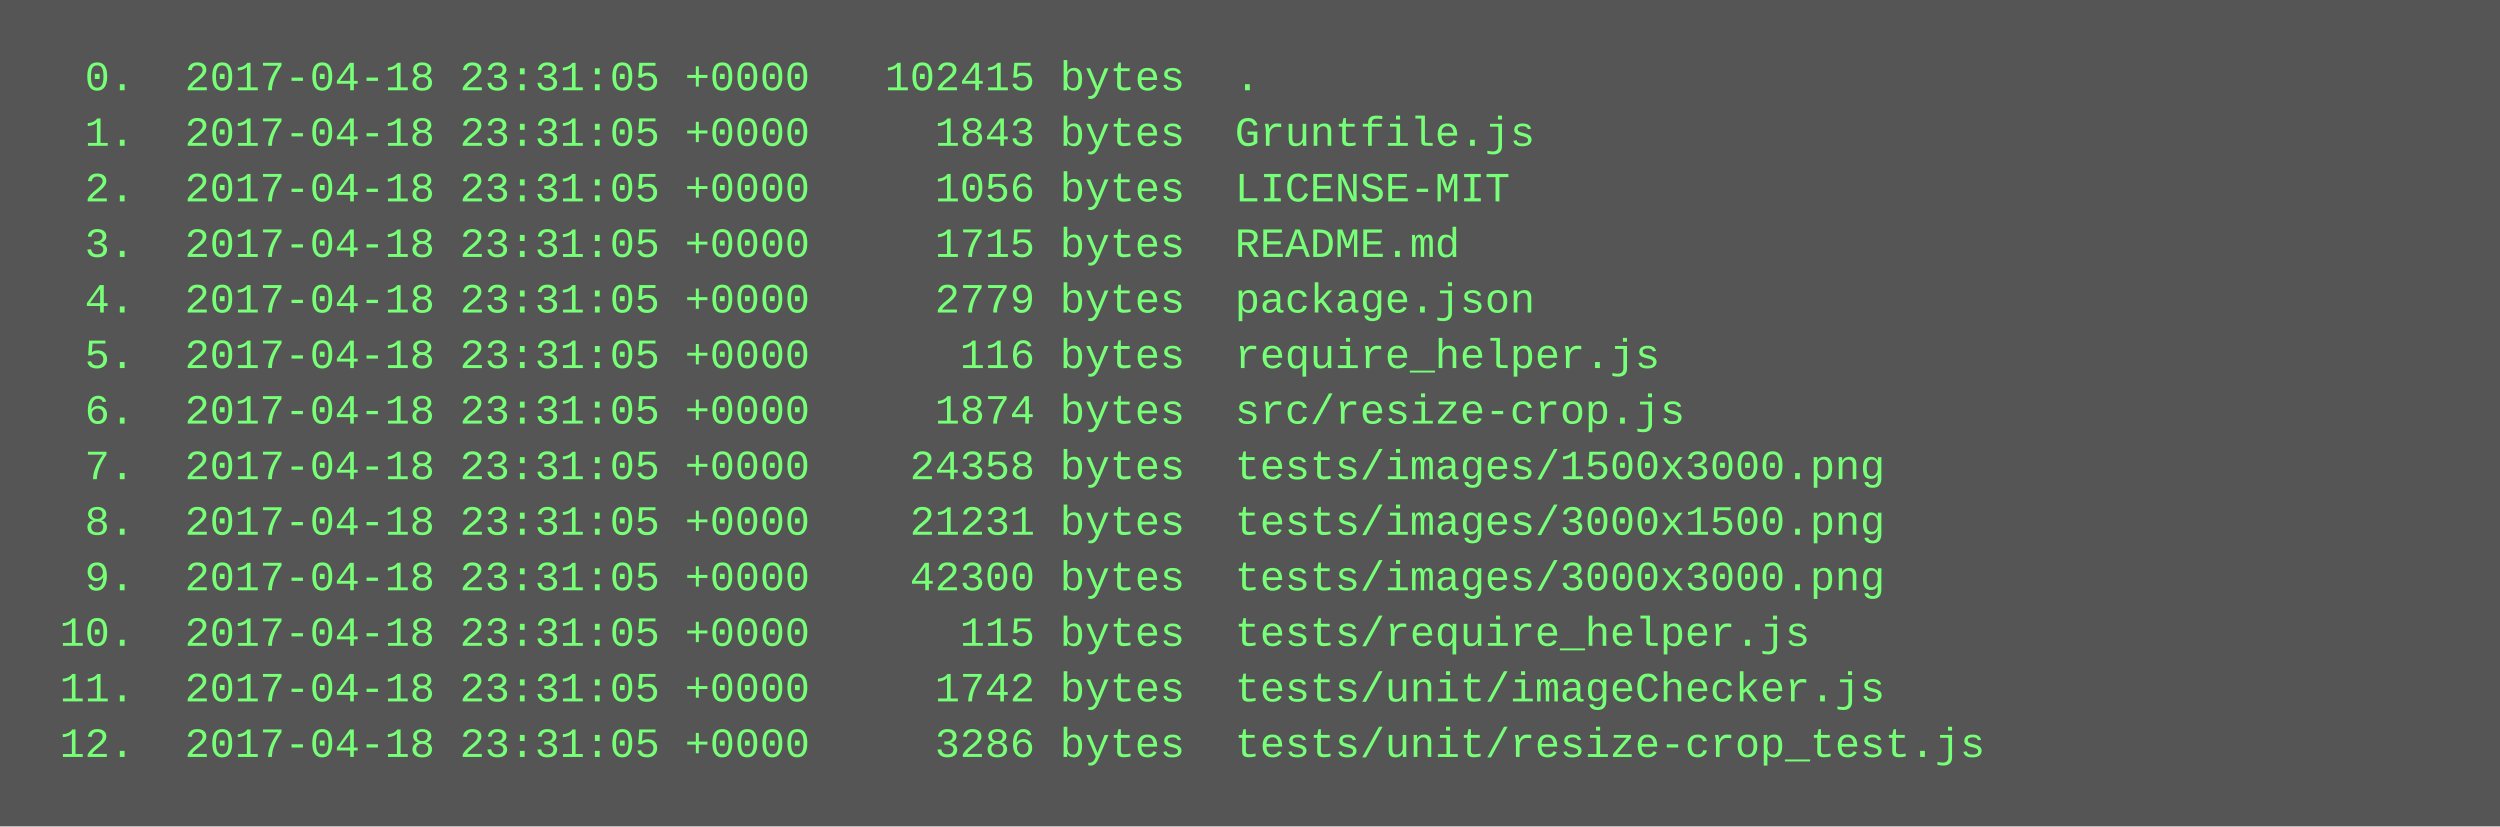
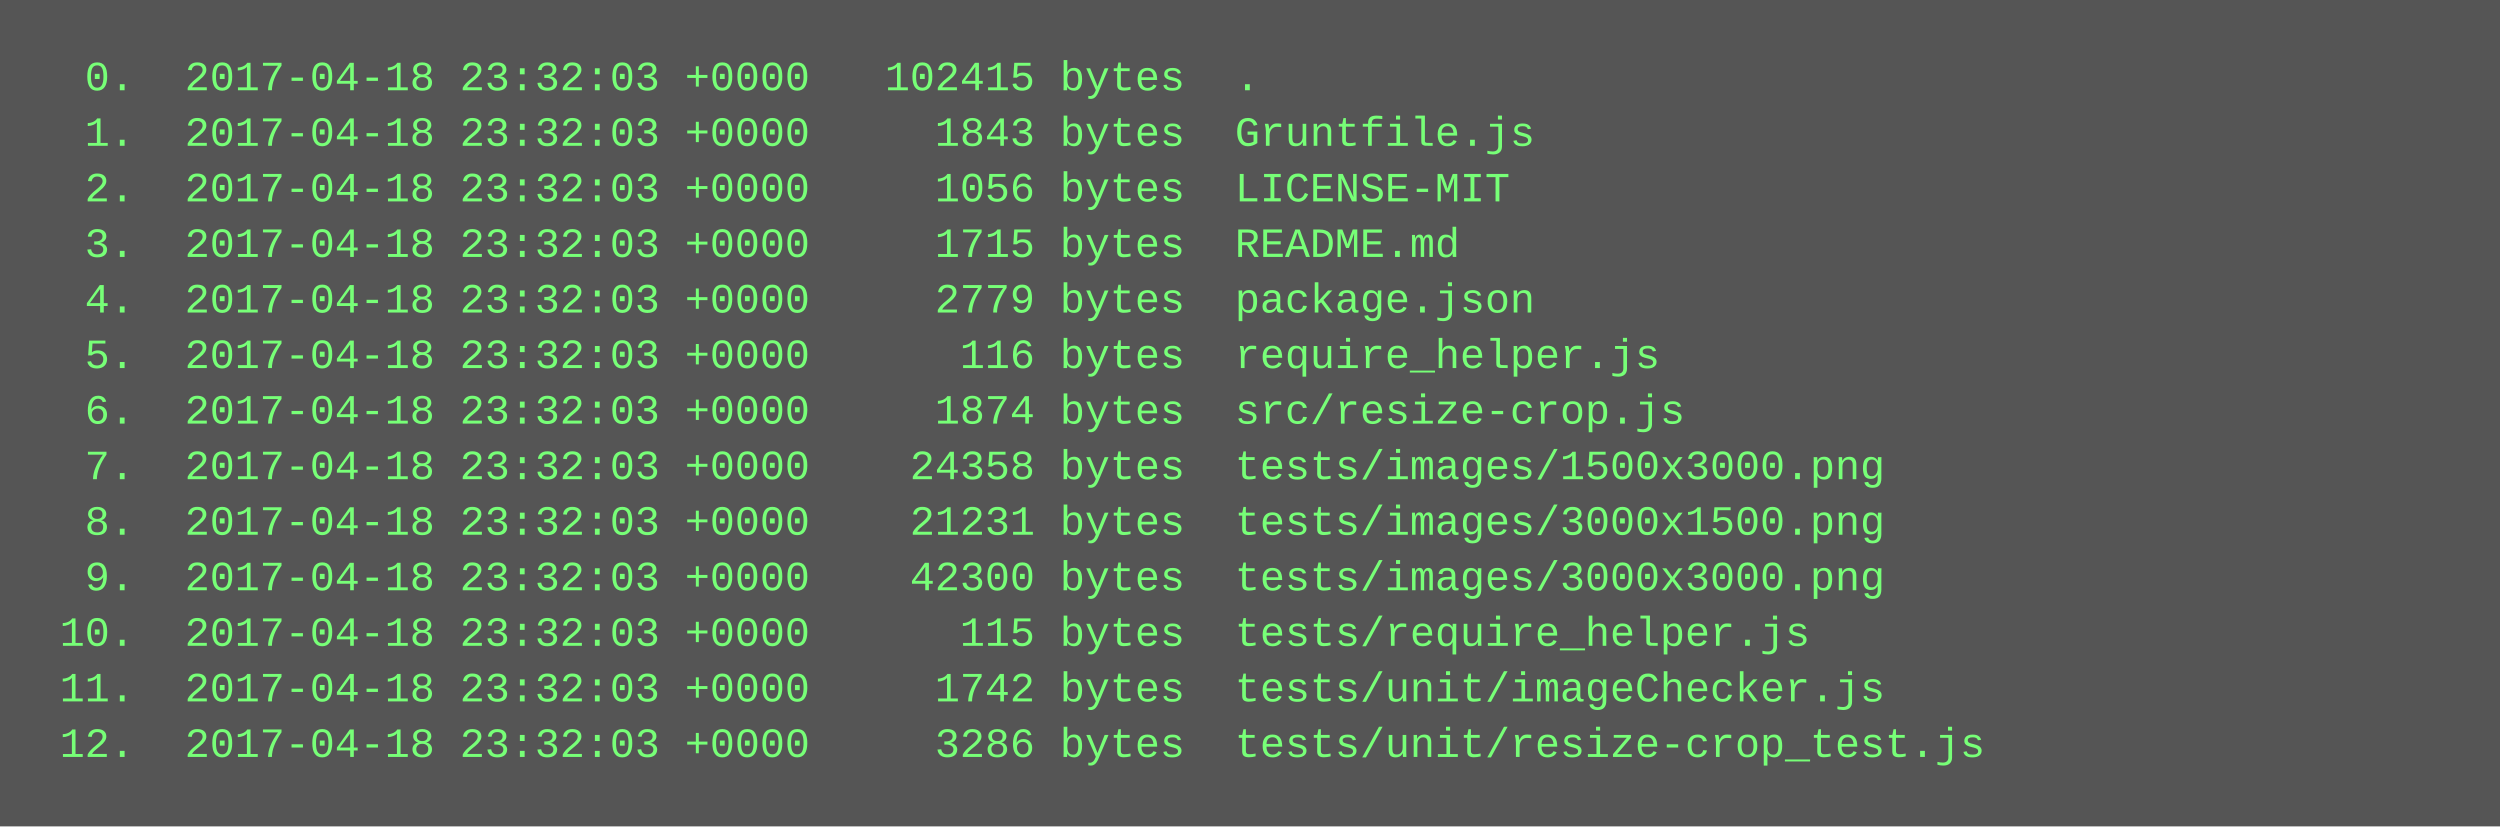
<svg xmlns="http://www.w3.org/2000/svg" height="238" width="720">
  <rect height="238" fill="#555" width="720" />
  <text fill="#7f7" font-family="Courier New" font-size="12" xml:space="preserve">
-     <tspan x="10" y="26">  0.  2017-04-18 23:31:05 +0000   102415 bytes  .</tspan>
-     <tspan x="10" y="42">  1.  2017-04-18 23:31:05 +0000     1843 bytes  Gruntfile.js</tspan>
-     <tspan x="10" y="58">  2.  2017-04-18 23:31:05 +0000     1056 bytes  LICENSE-MIT</tspan>
-     <tspan x="10" y="74">  3.  2017-04-18 23:31:05 +0000     1715 bytes  README.md</tspan>
-     <tspan x="10" y="90">  4.  2017-04-18 23:31:05 +0000     2779 bytes  package.json</tspan>
-     <tspan x="10" y="106">  5.  2017-04-18 23:31:05 +0000      116 bytes  require_helper.js</tspan>
-     <tspan x="10" y="122">  6.  2017-04-18 23:31:05 +0000     1874 bytes  src/resize-crop.js</tspan>
-     <tspan x="10" y="138">  7.  2017-04-18 23:31:05 +0000    24358 bytes  tests/images/1500x3000.png</tspan>
-     <tspan x="10" y="154">  8.  2017-04-18 23:31:05 +0000    21231 bytes  tests/images/3000x1500.png</tspan>
-     <tspan x="10" y="170">  9.  2017-04-18 23:31:05 +0000    42300 bytes  tests/images/3000x3000.png</tspan>
-     <tspan x="10" y="186"> 10.  2017-04-18 23:31:05 +0000      115 bytes  tests/require_helper.js</tspan>
-     <tspan x="10" y="202"> 11.  2017-04-18 23:31:05 +0000     1742 bytes  tests/unit/imageChecker.js</tspan>
-     <tspan x="10" y="218"> 12.  2017-04-18 23:31:05 +0000     3286 bytes  tests/unit/resize-crop_test.js</tspan>
+     <tspan x="10" y="26">  0.  2017-04-18 23:32:03 +0000   102415 bytes  .</tspan>
+     <tspan x="10" y="42">  1.  2017-04-18 23:32:03 +0000     1843 bytes  Gruntfile.js</tspan>
+     <tspan x="10" y="58">  2.  2017-04-18 23:32:03 +0000     1056 bytes  LICENSE-MIT</tspan>
+     <tspan x="10" y="74">  3.  2017-04-18 23:32:03 +0000     1715 bytes  README.md</tspan>
+     <tspan x="10" y="90">  4.  2017-04-18 23:32:03 +0000     2779 bytes  package.json</tspan>
+     <tspan x="10" y="106">  5.  2017-04-18 23:32:03 +0000      116 bytes  require_helper.js</tspan>
+     <tspan x="10" y="122">  6.  2017-04-18 23:32:03 +0000     1874 bytes  src/resize-crop.js</tspan>
+     <tspan x="10" y="138">  7.  2017-04-18 23:32:03 +0000    24358 bytes  tests/images/1500x3000.png</tspan>
+     <tspan x="10" y="154">  8.  2017-04-18 23:32:03 +0000    21231 bytes  tests/images/3000x1500.png</tspan>
+     <tspan x="10" y="170">  9.  2017-04-18 23:32:03 +0000    42300 bytes  tests/images/3000x3000.png</tspan>
+     <tspan x="10" y="186"> 10.  2017-04-18 23:32:03 +0000      115 bytes  tests/require_helper.js</tspan>
+     <tspan x="10" y="202"> 11.  2017-04-18 23:32:03 +0000     1742 bytes  tests/unit/imageChecker.js</tspan>
+     <tspan x="10" y="218"> 12.  2017-04-18 23:32:03 +0000     3286 bytes  tests/unit/resize-crop_test.js</tspan>
  </text>
</svg>
